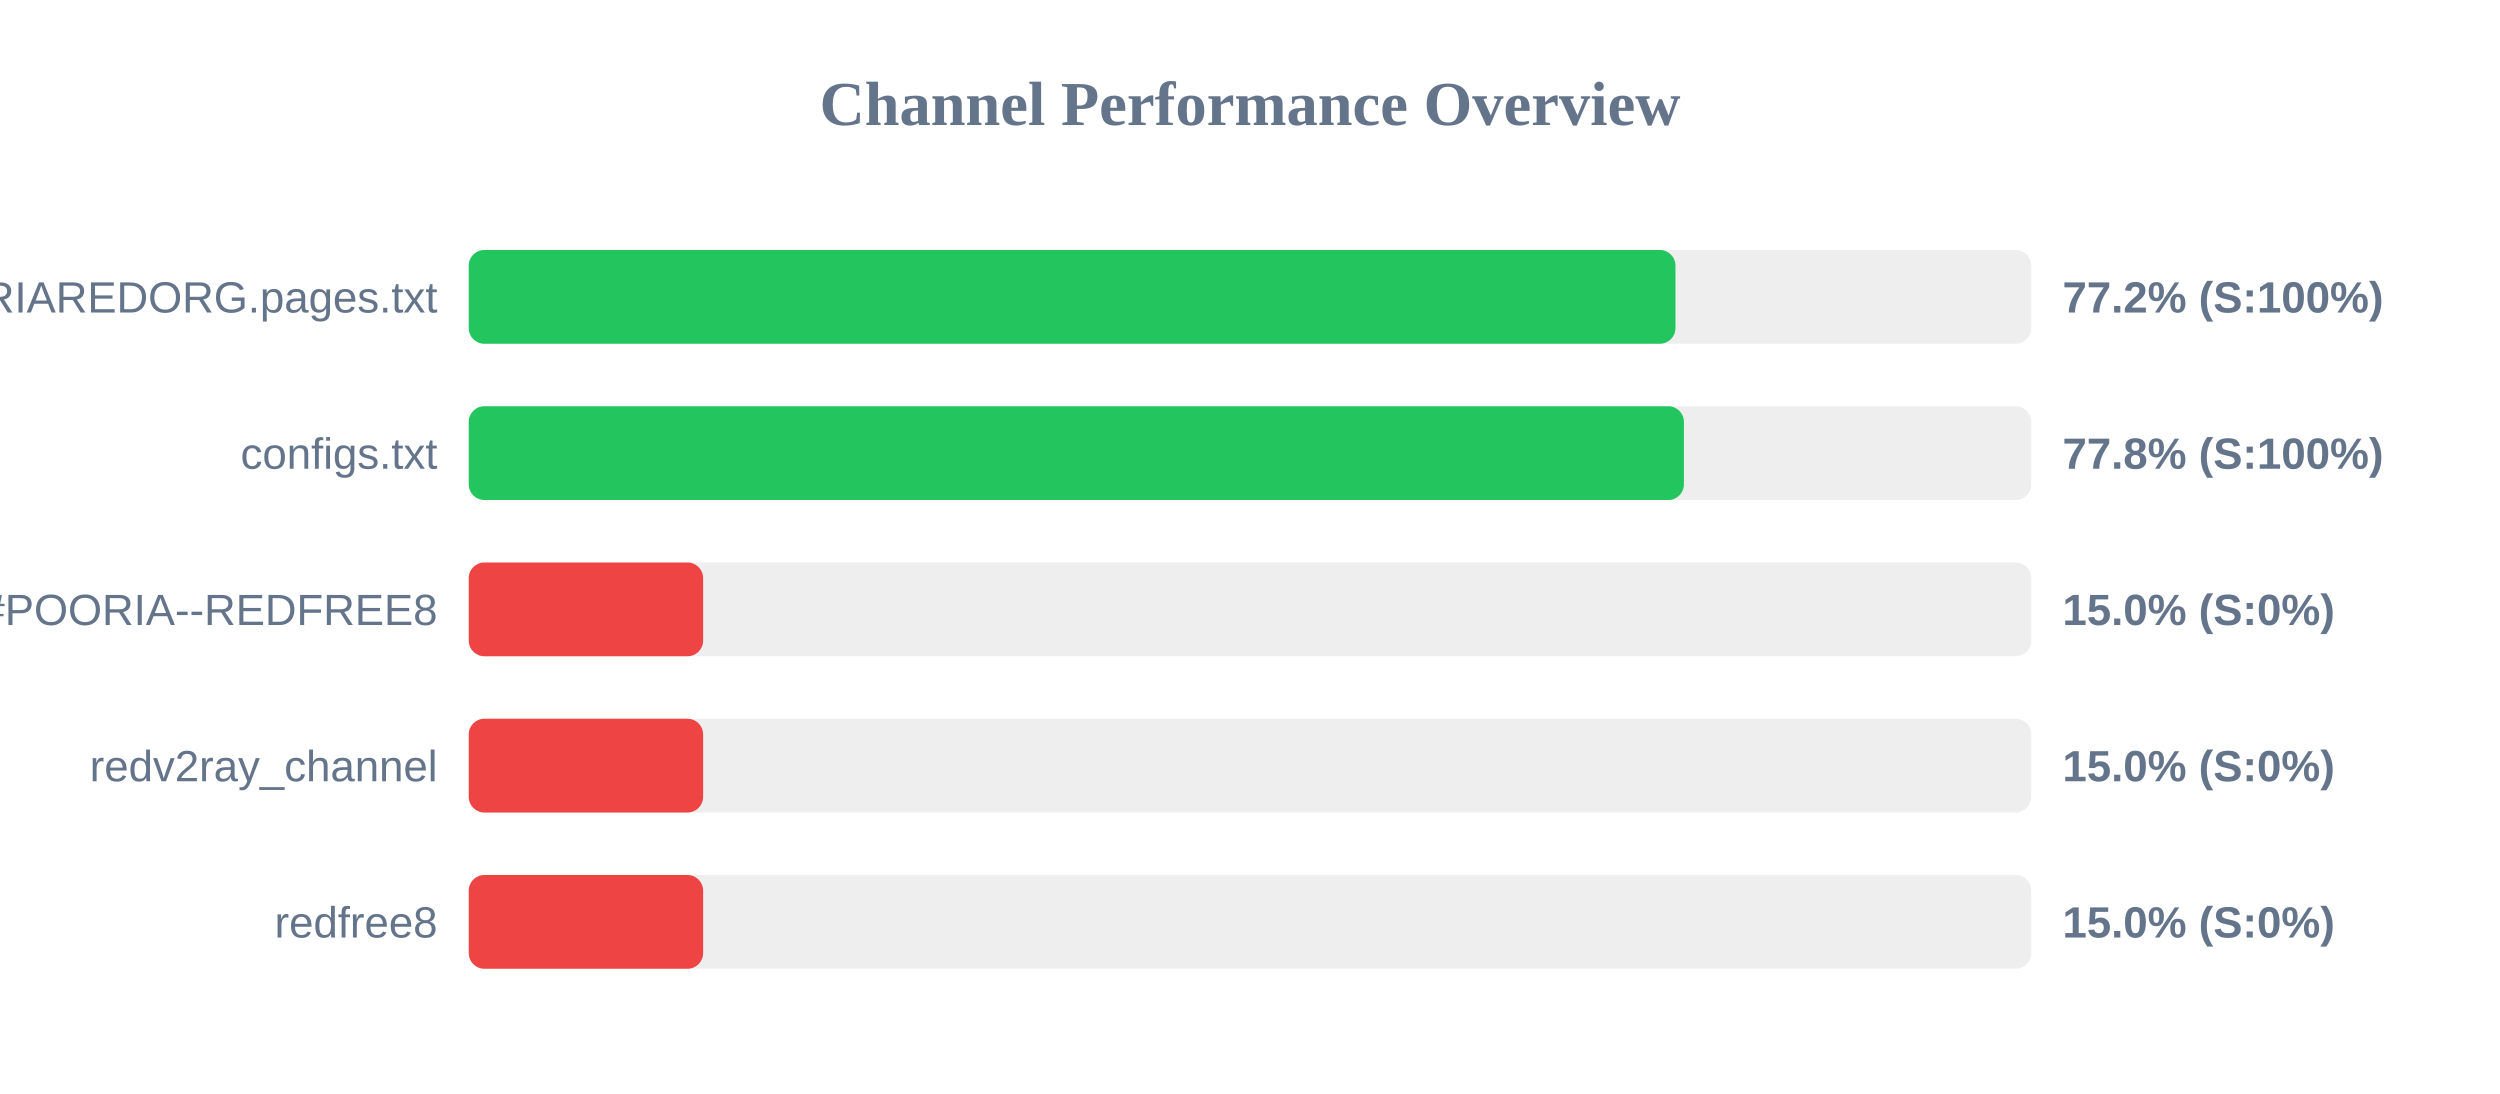
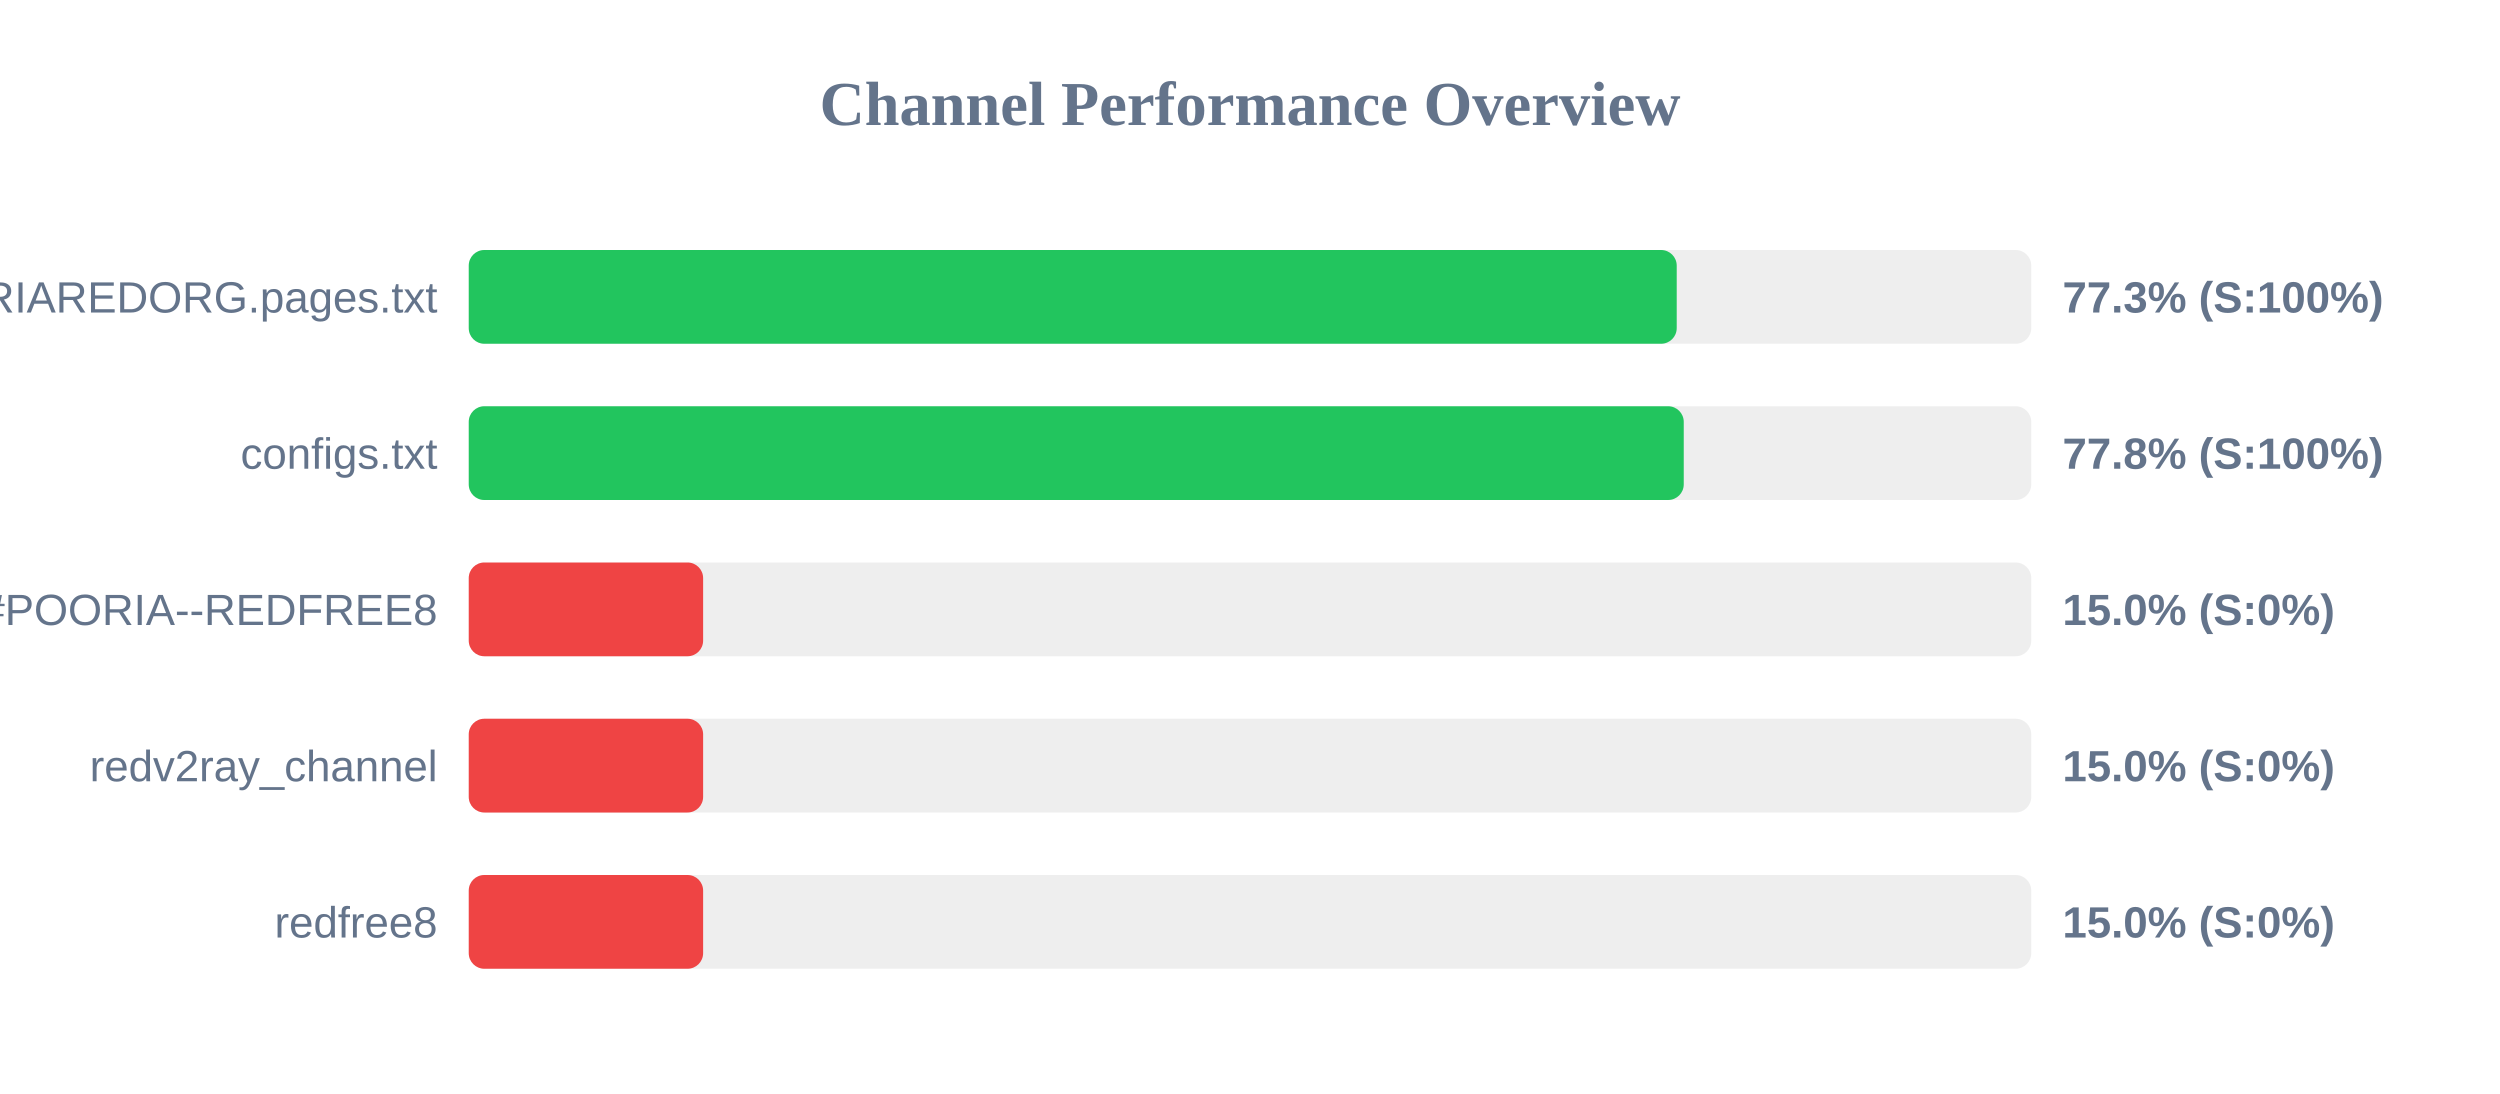
<svg xmlns="http://www.w3.org/2000/svg" width="800" height="350" version="1.1">
  <style>
        .row { font: 14px Arial; fill: #64748b; }
        .score { font: bold 14px Arial; fill: #64748b; }
    </style>
  <text x="400" y="40" text-anchor="middle" font-size="20px" font-weight="bold" fill="#64748b">Channel Performance Overview</text>
  <rect x="150" y="80" width="500" height="30" fill="#eee" rx="5" />
-   <rect x="150" y="80" width="386.15" height="30" fill="#22c55e" rx="5" />
+   <rect x="150" y="80" width="386.55" height="30" fill="#22c55e" rx="5" />
  <text x="140" y="100" text-anchor="end" class="row">POORIAREDORG.pages.txt</text>
-   <text x="660" y="100" text-anchor="start" class="score">77.2% (S:100%)</text>
+   <text x="660" y="100" text-anchor="start" class="score">77.3% (S:100%)</text>
  <rect x="150" y="130" width="500" height="30" fill="#eee" rx="5" />
-   <rect x="150" y="130" width="388.85" height="30" fill="#22c55e" rx="5" />
+   <rect x="150" y="130" width="388.8" height="30" fill="#22c55e" rx="5" />
  <text x="140" y="150" text-anchor="end" class="row">configs.txt</text>
  <text x="660" y="150" text-anchor="start" class="score">77.8% (S:100%)</text>
  <rect x="150" y="180" width="500" height="30" fill="#eee" rx="5" />
  <rect x="150" y="180" width="75.0" height="30" fill="#ef4444" rx="5" />
  <text x="140" y="200" text-anchor="end" class="row">POORIA--REDFREE8.txt#POORIA--REDFREE8</text>
  <text x="660" y="200" text-anchor="start" class="score">15.0% (S:0%)</text>
  <rect x="150" y="230" width="500" height="30" fill="#eee" rx="5" />
  <rect x="150" y="230" width="75.0" height="30" fill="#ef4444" rx="5" />
  <text x="140" y="250" text-anchor="end" class="row">redv2ray_channel</text>
  <text x="660" y="250" text-anchor="start" class="score">15.0% (S:0%)</text>
  <rect x="150" y="280" width="500" height="30" fill="#eee" rx="5" />
  <rect x="150" y="280" width="75.0" height="30" fill="#ef4444" rx="5" />
  <text x="140" y="300" text-anchor="end" class="row">redfree8</text>
  <text x="660" y="300" text-anchor="start" class="score">15.0% (S:0%)</text>
</svg>
